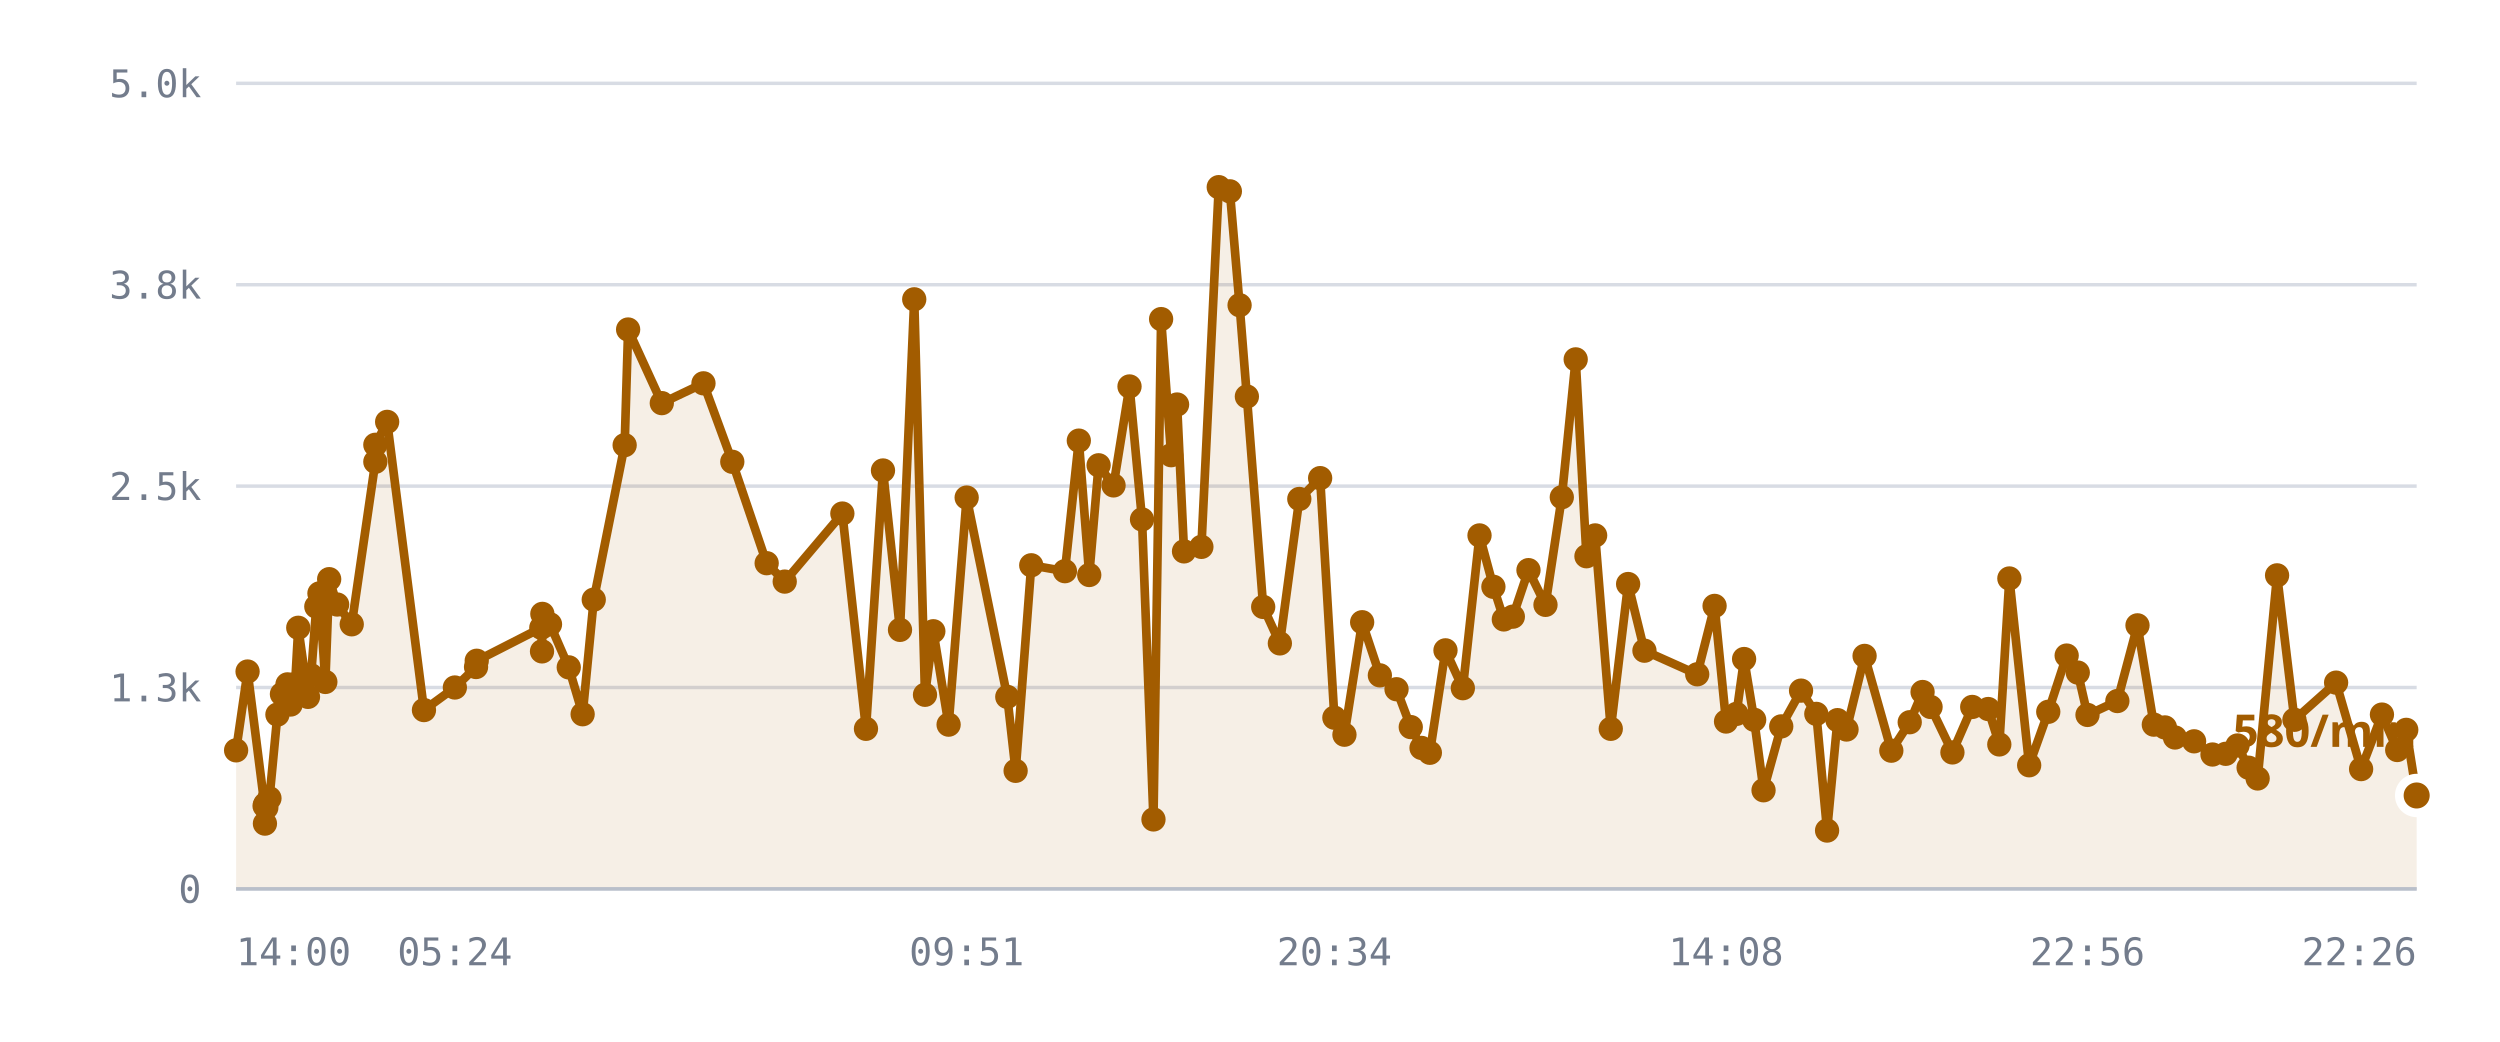
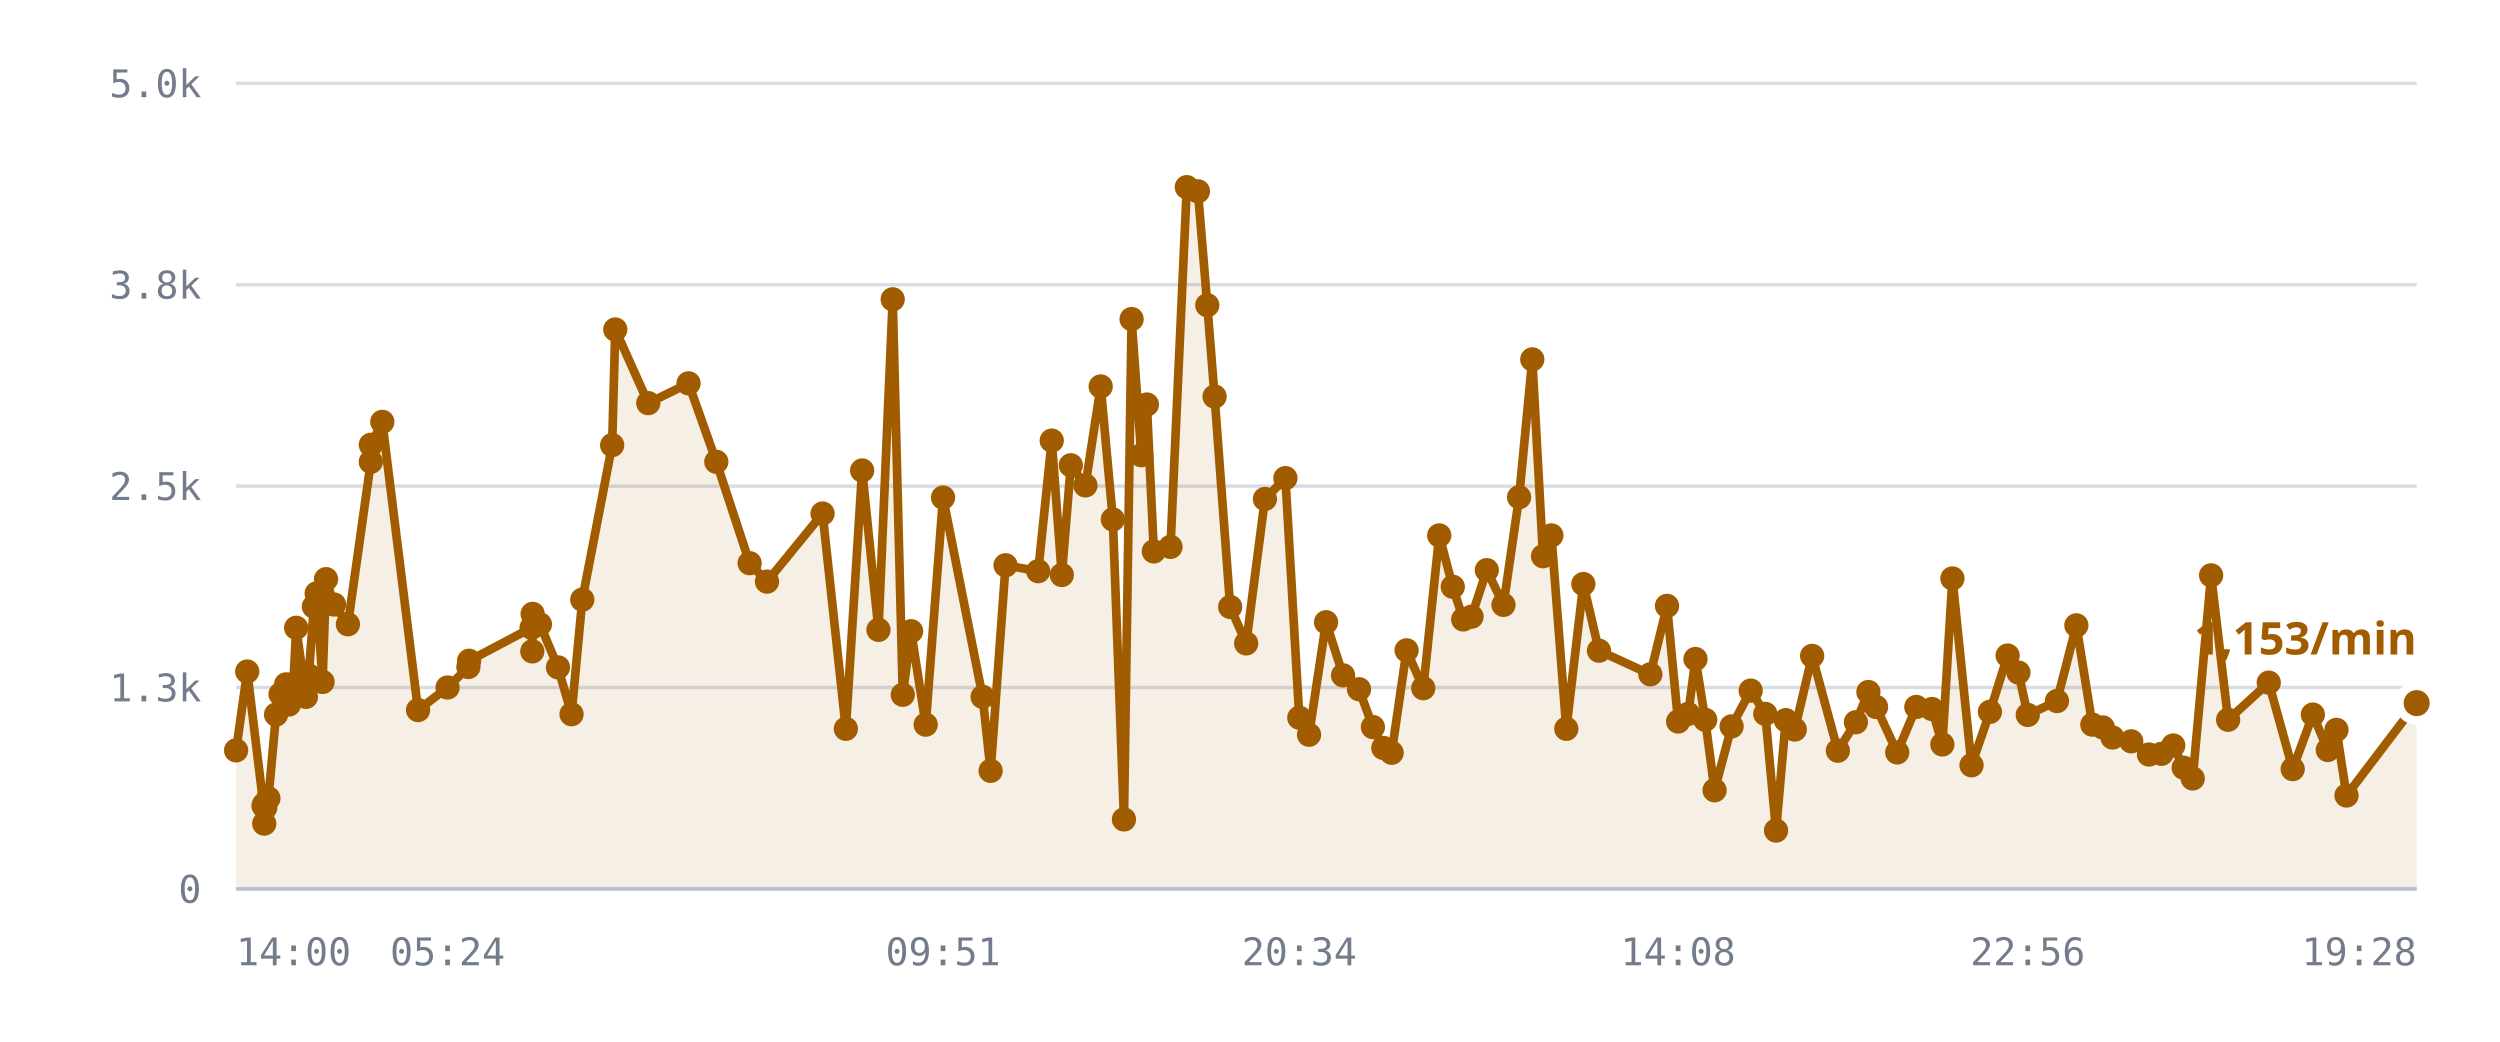
<svg xmlns="http://www.w3.org/2000/svg" viewBox="0 0 720 300" role="img" aria-label="/r/lobby messages per minute">
  <style>
    .grid      { stroke: var(--chart-grid, #d8dce4); stroke-width: 1; }
    .cap       { stroke: var(--chart-cap, #9a2b22); stroke-width: 1.5; stroke-dasharray: 5 4; }
    .cap-label { fill: var(--chart-cap, #9a2b22); font: 600 11px Archivo, system-ui, sans-serif; letter-spacing: .04em; }
    .tick      { fill: var(--chart-muted, #737c8c); font: 500 11px "IBM Plex Mono", ui-monospace, monospace; }
    .tick-y    { text-anchor: end; }
    .tick-x    { text-anchor: middle; }
    .series    { fill: none; stroke: var(--chart-line, #a25c00); stroke-width: 2.5; stroke-linejoin: round; stroke-linecap: round; }
    .fill      { fill: var(--chart-fill, rgba(162,92,0,.10)); stroke: none; }
    .dot       { fill: var(--chart-line, #a25c00); }
    .dot-last  { stroke: var(--chart-bg, #fff); stroke-width: 2.5; }
    .end-label { fill: var(--chart-line, #a25c00); font: 700 13px Archivo, system-ui, sans-serif; }
    .axis      { stroke: var(--chart-axis, #b9bfca); stroke-width: 1; }
  </style>
  <line x1="68" y1="256.0" x2="696" y2="256.0" class="grid" />
  <text x="58" y="260.0" class="tick tick-y">0</text>
  <line x1="68" y1="198.0" x2="696" y2="198.0" class="grid" />
  <text x="58" y="202.0" class="tick tick-y">1.3k</text>
  <line x1="68" y1="140.0" x2="696" y2="140.0" class="grid" />
  <text x="58" y="144.0" class="tick tick-y">2.5k</text>
  <line x1="68" y1="82.0" x2="696" y2="82.0" class="grid" />
  <text x="58" y="86.0" class="tick tick-y">3.8k</text>
  <line x1="68" y1="24.0" x2="696" y2="24.0" class="grid" />
  <text x="58" y="28.0" class="tick tick-y">5.0k</text>
-   <path d="M68.0,216.1 L71.3,193.4 L76.2,232.1 L76.3,237.2 L76.4,231.6 L76.7,232.6 L77.6,229.9 L79.9,205.8 L81.2,199.9 L82.8,197.1 L83.7,202.9 L85.0,197.0 L85.9,180.8 L88.7,200.7 L89.6,194.5 L91.1,174.7 L92.0,170.9 L93.7,196.4 L94.8,166.8 L97.1,174.1 L101.3,179.8 L108.1,133.0 L108.1,128.1 L111.5,121.5 L122.1,204.5 L131.0,198.0 L137.1,192.1 L137.3,190.3 L155.9,180.8 L156.1,187.6 L156.2,176.8 L158.4,179.8 L163.8,192.2 L167.8,205.7 L171.0,172.7 L179.9,128.2 L180.9,94.9 L190.6,116.1 L202.6,110.4 L210.9,133.0 L220.8,162.2 L226.0,167.5 L242.6,147.9 L249.4,209.9 L254.3,135.5 L259.2,181.4 L263.3,86.2 L266.4,200.1 L268.8,181.8 L273.2,208.7 L278.4,143.3 L290.1,200.7 L292.5,222.0 L297.0,162.8 L306.7,164.5 L310.7,126.9 L313.7,165.6 L316.4,134.0 L320.7,139.8 L325.3,111.3 L328.9,149.6 L332.2,236.0 L334.4,91.9 L337.3,131.1 L339.0,116.5 L341.0,158.8 L346.0,157.5 L351.0,53.9 L354.2,55.1 L357.0,87.9 L359.1,114.2 L363.8,174.8 L368.6,185.3 L374.2,143.7 L380.2,137.7 L384.3,206.7 L387.2,211.6 L392.3,179.2 L397.4,194.5 L402.2,198.5 L406.3,209.4 L409.4,215.4 L411.8,216.8 L416.3,187.3 L421.3,198.2 L426.1,154.2 L430.1,169.0 L433.1,178.4 L435.7,177.6 L440.2,164.2 L445.1,174.2 L449.8,143.2 L453.8,103.5 L456.9,160.2 L459.4,154.2 L463.9,209.9 L468.9,168.2 L473.6,187.4 L488.8,194.2 L493.8,174.5 L497.1,207.8 L500.1,205.6 L502.3,189.8 L505.2,207.3 L507.9,227.6 L513.0,209.2 L518.7,198.9 L523.1,205.6 L526.2,239.2 L529.2,207.4 L531.8,210.1 L537.0,188.9 L544.7,216.2 L550.0,208.0 L553.7,199.3 L556.0,203.6 L562.3,216.7 L568.0,203.6 L572.6,204.2 L575.8,214.4 L578.7,166.6 L584.4,220.4 L589.9,205.0 L595.2,188.8 L598.4,193.7 L601.2,205.9 L609.8,201.9 L615.6,180.1 L620.3,208.7 L623.5,209.5 L626.4,212.4 L631.9,213.5 L637.2,217.3 L641.0,217.1 L644.4,214.7 L647.6,221.1 L650.2,224.2 L655.8,165.7 L660.8,207.3 L672.8,196.6 L680.0,221.5 L686.0,205.8 L690.4,216.0 L693.0,210.2 L696.0,229.1 L696.0,256.0 L68.0,256.0 Z" class="fill" />
-   <path d="M68.0,216.1 L71.3,193.4 L76.2,232.1 L76.3,237.2 L76.4,231.6 L76.7,232.6 L77.6,229.9 L79.9,205.8 L81.2,199.9 L82.8,197.1 L83.7,202.9 L85.0,197.0 L85.9,180.8 L88.7,200.7 L89.6,194.5 L91.1,174.7 L92.0,170.9 L93.7,196.4 L94.8,166.8 L97.1,174.1 L101.3,179.8 L108.1,133.0 L108.1,128.1 L111.5,121.5 L122.1,204.5 L131.0,198.0 L137.1,192.1 L137.3,190.3 L155.9,180.8 L156.1,187.6 L156.2,176.8 L158.4,179.8 L163.8,192.2 L167.8,205.7 L171.0,172.7 L179.9,128.2 L180.9,94.9 L190.6,116.1 L202.6,110.4 L210.9,133.0 L220.8,162.2 L226.0,167.5 L242.6,147.9 L249.4,209.9 L254.3,135.5 L259.2,181.4 L263.3,86.2 L266.4,200.1 L268.8,181.8 L273.2,208.7 L278.4,143.3 L290.1,200.7 L292.5,222.0 L297.0,162.8 L306.7,164.5 L310.7,126.9 L313.7,165.6 L316.4,134.0 L320.7,139.8 L325.3,111.3 L328.9,149.6 L332.2,236.0 L334.4,91.9 L337.3,131.1 L339.0,116.5 L341.0,158.8 L346.0,157.5 L351.0,53.9 L354.2,55.1 L357.0,87.9 L359.1,114.2 L363.8,174.8 L368.6,185.3 L374.2,143.7 L380.2,137.7 L384.3,206.7 L387.2,211.6 L392.3,179.2 L397.4,194.5 L402.2,198.5 L406.3,209.4 L409.4,215.4 L411.8,216.8 L416.3,187.3 L421.3,198.2 L426.1,154.2 L430.1,169.0 L433.1,178.4 L435.7,177.6 L440.2,164.2 L445.1,174.2 L449.8,143.2 L453.8,103.5 L456.9,160.2 L459.4,154.2 L463.9,209.9 L468.9,168.2 L473.6,187.4 L488.8,194.2 L493.8,174.5 L497.1,207.8 L500.1,205.6 L502.3,189.8 L505.2,207.3 L507.9,227.6 L513.0,209.2 L518.7,198.9 L523.1,205.6 L526.2,239.2 L529.2,207.4 L531.8,210.1 L537.0,188.9 L544.7,216.2 L550.0,208.0 L553.7,199.3 L556.0,203.6 L562.3,216.7 L568.0,203.6 L572.6,204.2 L575.8,214.4 L578.7,166.6 L584.4,220.4 L589.9,205.0 L595.2,188.8 L598.4,193.7 L601.2,205.9 L609.8,201.9 L615.6,180.1 L620.3,208.7 L623.5,209.5 L626.4,212.4 L631.9,213.5 L637.2,217.3 L641.0,217.1 L644.4,214.7 L647.6,221.1 L650.2,224.2 L655.8,165.7 L660.8,207.3 L672.8,196.6 L680.0,221.5 L686.0,205.8 L690.4,216.0 L693.0,210.2 L696.0,229.1" class="series" />
+   <path d="M68.0,216.1 L71.2,193.4 L75.9,232.1 L76.1,237.2 L76.1,231.6 L76.4,232.6 L77.3,229.9 L79.5,205.8 L80.8,199.9 L82.4,197.1 L83.2,202.9 L84.5,197.0 L85.3,180.8 L88.1,200.7 L88.9,194.5 L90.4,174.7 L91.2,170.9 L92.9,196.4 L93.9,166.8 L96.2,174.1 L100.2,179.8 L106.8,133.0 L106.8,128.1 L110.1,121.5 L120.4,204.5 L128.9,198.0 L134.9,192.1 L135.1,190.3 L153.1,180.8 L153.3,187.6 L153.4,176.8 L155.5,179.8 L160.7,192.2 L164.6,205.7 L167.7,172.7 L176.3,128.2 L177.2,94.9 L186.7,116.1 L198.3,110.4 L206.3,133.0 L215.9,162.2 L220.9,167.5 L236.9,147.9 L243.6,209.9 L248.3,135.5 L253.0,181.4 L257.1,86.2 L260.0,200.1 L262.4,181.8 L266.6,208.7 L271.6,143.3 L283.0,200.7 L285.3,222.0 L289.6,162.8 L299.0,164.5 L302.9,126.9 L305.8,165.6 L308.4,134.0 L312.6,139.8 L317.0,111.3 L320.5,149.6 L323.7,236.0 L325.9,91.9 L328.7,131.1 L330.3,116.5 L332.3,158.8 L337.1,157.5 L341.8,53.9 L345.0,55.1 L347.7,87.9 L349.8,114.2 L354.3,174.8 L358.9,185.3 L364.3,143.7 L370.2,137.7 L374.2,206.7 L377.0,211.6 L381.9,179.2 L386.8,194.5 L391.4,198.5 L395.4,209.4 L398.4,215.4 L400.8,216.8 L405.1,187.3 L409.9,198.2 L414.5,154.2 L418.4,169.0 L421.4,178.4 L423.8,177.6 L428.2,164.2 L433.0,174.2 L437.5,143.2 L441.3,103.5 L444.4,160.2 L446.8,154.2 L451.1,209.9 L456.0,168.2 L460.5,187.4 L475.3,194.2 L480.1,174.5 L483.3,207.8 L486.2,205.6 L488.3,189.8 L491.1,207.3 L493.8,227.6 L498.7,209.2 L504.2,198.9 L508.4,205.6 L511.5,239.2 L514.3,207.4 L516.9,210.1 L521.9,188.9 L529.3,216.2 L534.5,208.0 L538.1,199.3 L540.3,203.6 L546.4,216.7 L551.9,203.6 L556.4,204.2 L559.4,214.4 L562.3,166.6 L567.8,220.4 L573.1,205.0 L578.2,188.8 L581.3,193.7 L584.0,205.9 L592.4,201.9 L598.0,180.1 L602.6,208.7 L605.6,209.5 L608.4,212.4 L613.8,213.5 L618.9,217.3 L622.5,217.1 L625.9,214.7 L628.9,221.1 L631.5,224.2 L636.8,165.7 L641.7,207.3 L653.4,196.6 L660.3,221.5 L666.1,205.8 L670.4,216.0 L672.9,210.2 L675.8,229.1 L696.0,202.5 L696.0,256.0 L68.0,256.0 Z" class="fill" />
+   <path d="M68.0,216.1 L71.2,193.4 L75.9,232.1 L76.1,237.2 L76.1,231.6 L76.4,232.6 L77.3,229.9 L79.5,205.8 L80.8,199.9 L82.4,197.1 L83.2,202.9 L84.5,197.0 L85.3,180.8 L88.1,200.7 L88.9,194.5 L90.4,174.7 L91.2,170.9 L92.9,196.4 L93.9,166.8 L96.2,174.1 L100.2,179.8 L106.8,133.0 L106.8,128.1 L110.1,121.5 L120.4,204.5 L128.9,198.0 L134.9,192.1 L135.1,190.3 L153.1,180.8 L153.3,187.6 L153.4,176.8 L155.5,179.8 L160.7,192.2 L164.6,205.7 L167.7,172.7 L176.3,128.2 L177.2,94.9 L186.7,116.1 L198.3,110.4 L206.3,133.0 L215.9,162.2 L220.9,167.5 L236.9,147.9 L243.6,209.9 L248.3,135.5 L253.0,181.4 L257.1,86.2 L260.0,200.1 L262.4,181.8 L266.6,208.7 L271.6,143.3 L283.0,200.7 L285.3,222.0 L289.6,162.8 L299.0,164.5 L302.9,126.9 L305.8,165.6 L308.4,134.0 L312.6,139.8 L317.0,111.3 L320.5,149.6 L323.7,236.0 L325.9,91.9 L328.7,131.1 L330.3,116.5 L332.3,158.8 L337.1,157.5 L341.8,53.9 L345.0,55.1 L347.7,87.9 L349.8,114.2 L354.3,174.8 L358.9,185.3 L364.3,143.7 L370.2,137.7 L374.2,206.7 L377.0,211.6 L381.9,179.2 L386.8,194.5 L391.4,198.5 L395.4,209.4 L398.4,215.4 L400.8,216.8 L405.1,187.3 L409.9,198.2 L414.5,154.2 L418.4,169.0 L421.4,178.4 L423.8,177.6 L428.2,164.2 L433.0,174.2 L437.5,143.2 L441.3,103.5 L444.4,160.2 L446.8,154.2 L451.1,209.9 L456.0,168.2 L460.5,187.4 L475.3,194.2 L480.1,174.5 L483.3,207.8 L486.2,205.6 L488.3,189.8 L491.1,207.3 L493.8,227.6 L498.7,209.2 L504.2,198.9 L508.4,205.6 L511.5,239.2 L514.3,207.4 L516.9,210.1 L521.9,188.9 L529.3,216.2 L534.5,208.0 L538.1,199.3 L540.3,203.6 L546.4,216.7 L551.9,203.6 L556.4,204.2 L559.4,214.4 L562.3,166.6 L567.8,220.4 L573.1,205.0 L578.2,188.8 L581.3,193.7 L584.0,205.9 L592.4,201.9 L598.0,180.1 L602.6,208.7 L605.6,209.5 L608.4,212.4 L613.8,213.5 L618.9,217.3 L622.5,217.1 L625.9,214.7 L628.9,221.1 L631.5,224.2 L636.8,165.7 L641.7,207.3 L653.4,196.6 L660.3,221.5 L666.1,205.8 L670.4,216.0 L672.9,210.2 L675.8,229.1 L696.0,202.5" class="series" />
  <circle cx="68.0" cy="216.1" r="3.5" class="dot" />
-   <circle cx="71.3" cy="193.4" r="3.5" class="dot" />
-   <circle cx="76.2" cy="232.1" r="3.5" class="dot" />
-   <circle cx="76.3" cy="237.2" r="3.5" class="dot" />
-   <circle cx="76.4" cy="231.6" r="3.5" class="dot" />
-   <circle cx="76.7" cy="232.6" r="3.5" class="dot" />
-   <circle cx="77.6" cy="229.9" r="3.5" class="dot" />
-   <circle cx="79.9" cy="205.8" r="3.5" class="dot" />
-   <circle cx="81.2" cy="199.9" r="3.5" class="dot" />
-   <circle cx="82.8" cy="197.1" r="3.5" class="dot" />
-   <circle cx="83.7" cy="202.9" r="3.5" class="dot" />
-   <circle cx="85.0" cy="197.0" r="3.5" class="dot" />
-   <circle cx="85.9" cy="180.8" r="3.5" class="dot" />
-   <circle cx="88.7" cy="200.7" r="3.5" class="dot" />
-   <circle cx="89.6" cy="194.5" r="3.5" class="dot" />
-   <circle cx="91.1" cy="174.7" r="3.5" class="dot" />
-   <circle cx="92.0" cy="170.9" r="3.5" class="dot" />
-   <circle cx="93.7" cy="196.4" r="3.5" class="dot" />
-   <circle cx="94.8" cy="166.8" r="3.5" class="dot" />
-   <circle cx="97.1" cy="174.1" r="3.5" class="dot" />
-   <circle cx="101.3" cy="179.8" r="3.5" class="dot" />
-   <circle cx="108.1" cy="133.0" r="3.5" class="dot" />
-   <circle cx="108.1" cy="128.1" r="3.5" class="dot" />
-   <circle cx="111.5" cy="121.5" r="3.5" class="dot" />
-   <circle cx="122.1" cy="204.5" r="3.5" class="dot" />
-   <circle cx="131.0" cy="198.0" r="3.5" class="dot" />
-   <circle cx="137.1" cy="192.1" r="3.5" class="dot" />
-   <circle cx="137.3" cy="190.3" r="3.5" class="dot" />
-   <circle cx="155.9" cy="180.8" r="3.5" class="dot" />
-   <circle cx="156.1" cy="187.6" r="3.5" class="dot" />
-   <circle cx="156.2" cy="176.8" r="3.5" class="dot" />
-   <circle cx="158.4" cy="179.8" r="3.5" class="dot" />
-   <circle cx="163.8" cy="192.2" r="3.5" class="dot" />
-   <circle cx="167.8" cy="205.7" r="3.5" class="dot" />
-   <circle cx="171.0" cy="172.7" r="3.5" class="dot" />
-   <circle cx="179.9" cy="128.2" r="3.5" class="dot" />
-   <circle cx="180.9" cy="94.9" r="3.5" class="dot" />
-   <circle cx="190.6" cy="116.1" r="3.5" class="dot" />
-   <circle cx="202.6" cy="110.4" r="3.5" class="dot" />
-   <circle cx="210.9" cy="133.0" r="3.5" class="dot" />
-   <circle cx="220.8" cy="162.2" r="3.5" class="dot" />
-   <circle cx="226.0" cy="167.5" r="3.5" class="dot" />
-   <circle cx="242.6" cy="147.9" r="3.5" class="dot" />
-   <circle cx="249.4" cy="209.9" r="3.5" class="dot" />
-   <circle cx="254.3" cy="135.5" r="3.5" class="dot" />
-   <circle cx="259.2" cy="181.4" r="3.5" class="dot" />
-   <circle cx="263.3" cy="86.2" r="3.5" class="dot" />
-   <circle cx="266.4" cy="200.1" r="3.5" class="dot" />
-   <circle cx="268.8" cy="181.8" r="3.5" class="dot" />
-   <circle cx="273.2" cy="208.7" r="3.5" class="dot" />
-   <circle cx="278.4" cy="143.3" r="3.5" class="dot" />
-   <circle cx="290.1" cy="200.7" r="3.5" class="dot" />
-   <circle cx="292.5" cy="222.0" r="3.5" class="dot" />
-   <circle cx="297.0" cy="162.8" r="3.5" class="dot" />
-   <circle cx="306.7" cy="164.5" r="3.5" class="dot" />
-   <circle cx="310.7" cy="126.9" r="3.5" class="dot" />
-   <circle cx="313.7" cy="165.6" r="3.5" class="dot" />
-   <circle cx="316.4" cy="134.0" r="3.5" class="dot" />
-   <circle cx="320.7" cy="139.8" r="3.5" class="dot" />
-   <circle cx="325.3" cy="111.3" r="3.5" class="dot" />
-   <circle cx="328.9" cy="149.6" r="3.5" class="dot" />
-   <circle cx="332.2" cy="236.0" r="3.5" class="dot" />
-   <circle cx="334.4" cy="91.9" r="3.5" class="dot" />
-   <circle cx="337.3" cy="131.1" r="3.5" class="dot" />
-   <circle cx="339.0" cy="116.5" r="3.5" class="dot" />
-   <circle cx="341.0" cy="158.8" r="3.5" class="dot" />
-   <circle cx="346.0" cy="157.5" r="3.5" class="dot" />
-   <circle cx="351.0" cy="53.9" r="3.5" class="dot" />
-   <circle cx="354.2" cy="55.1" r="3.5" class="dot" />
-   <circle cx="357.0" cy="87.9" r="3.5" class="dot" />
-   <circle cx="359.1" cy="114.2" r="3.5" class="dot" />
-   <circle cx="363.8" cy="174.8" r="3.5" class="dot" />
-   <circle cx="368.6" cy="185.3" r="3.5" class="dot" />
-   <circle cx="374.2" cy="143.7" r="3.5" class="dot" />
-   <circle cx="380.2" cy="137.7" r="3.5" class="dot" />
-   <circle cx="384.3" cy="206.7" r="3.5" class="dot" />
-   <circle cx="387.2" cy="211.6" r="3.5" class="dot" />
-   <circle cx="392.3" cy="179.2" r="3.5" class="dot" />
-   <circle cx="397.4" cy="194.5" r="3.5" class="dot" />
-   <circle cx="402.2" cy="198.5" r="3.5" class="dot" />
-   <circle cx="406.3" cy="209.4" r="3.5" class="dot" />
-   <circle cx="409.4" cy="215.4" r="3.5" class="dot" />
-   <circle cx="411.8" cy="216.8" r="3.5" class="dot" />
-   <circle cx="416.3" cy="187.3" r="3.5" class="dot" />
-   <circle cx="421.3" cy="198.2" r="3.5" class="dot" />
-   <circle cx="426.1" cy="154.2" r="3.5" class="dot" />
-   <circle cx="430.1" cy="169.0" r="3.5" class="dot" />
-   <circle cx="433.1" cy="178.4" r="3.5" class="dot" />
-   <circle cx="435.7" cy="177.6" r="3.5" class="dot" />
-   <circle cx="440.2" cy="164.2" r="3.5" class="dot" />
-   <circle cx="445.1" cy="174.2" r="3.5" class="dot" />
-   <circle cx="449.8" cy="143.2" r="3.5" class="dot" />
-   <circle cx="453.8" cy="103.5" r="3.5" class="dot" />
-   <circle cx="456.9" cy="160.2" r="3.5" class="dot" />
-   <circle cx="459.4" cy="154.2" r="3.5" class="dot" />
-   <circle cx="463.9" cy="209.9" r="3.5" class="dot" />
-   <circle cx="468.9" cy="168.2" r="3.5" class="dot" />
-   <circle cx="473.6" cy="187.4" r="3.5" class="dot" />
-   <circle cx="488.8" cy="194.2" r="3.5" class="dot" />
-   <circle cx="493.8" cy="174.5" r="3.5" class="dot" />
-   <circle cx="497.1" cy="207.8" r="3.5" class="dot" />
-   <circle cx="500.1" cy="205.6" r="3.5" class="dot" />
-   <circle cx="502.3" cy="189.8" r="3.5" class="dot" />
-   <circle cx="505.2" cy="207.3" r="3.5" class="dot" />
-   <circle cx="507.9" cy="227.6" r="3.5" class="dot" />
-   <circle cx="513.0" cy="209.2" r="3.5" class="dot" />
-   <circle cx="518.7" cy="198.9" r="3.5" class="dot" />
-   <circle cx="523.1" cy="205.6" r="3.5" class="dot" />
-   <circle cx="526.2" cy="239.2" r="3.5" class="dot" />
-   <circle cx="529.2" cy="207.4" r="3.5" class="dot" />
-   <circle cx="531.8" cy="210.1" r="3.5" class="dot" />
-   <circle cx="537.0" cy="188.9" r="3.5" class="dot" />
-   <circle cx="544.7" cy="216.2" r="3.5" class="dot" />
-   <circle cx="550.0" cy="208.0" r="3.5" class="dot" />
-   <circle cx="553.7" cy="199.3" r="3.5" class="dot" />
-   <circle cx="556.0" cy="203.6" r="3.5" class="dot" />
-   <circle cx="562.3" cy="216.7" r="3.5" class="dot" />
-   <circle cx="568.0" cy="203.6" r="3.5" class="dot" />
-   <circle cx="572.6" cy="204.2" r="3.5" class="dot" />
-   <circle cx="575.8" cy="214.4" r="3.5" class="dot" />
-   <circle cx="578.7" cy="166.6" r="3.5" class="dot" />
-   <circle cx="584.4" cy="220.4" r="3.5" class="dot" />
-   <circle cx="589.9" cy="205.0" r="3.5" class="dot" />
-   <circle cx="595.2" cy="188.8" r="3.5" class="dot" />
-   <circle cx="598.4" cy="193.7" r="3.5" class="dot" />
-   <circle cx="601.2" cy="205.9" r="3.5" class="dot" />
-   <circle cx="609.8" cy="201.9" r="3.5" class="dot" />
-   <circle cx="615.6" cy="180.1" r="3.5" class="dot" />
-   <circle cx="620.3" cy="208.7" r="3.5" class="dot" />
-   <circle cx="623.5" cy="209.5" r="3.5" class="dot" />
-   <circle cx="626.4" cy="212.4" r="3.5" class="dot" />
-   <circle cx="631.9" cy="213.5" r="3.5" class="dot" />
-   <circle cx="637.2" cy="217.3" r="3.5" class="dot" />
-   <circle cx="641.0" cy="217.1" r="3.5" class="dot" />
-   <circle cx="644.4" cy="214.7" r="3.5" class="dot" />
-   <circle cx="647.6" cy="221.1" r="3.5" class="dot" />
-   <circle cx="650.2" cy="224.2" r="3.5" class="dot" />
-   <circle cx="655.8" cy="165.7" r="3.5" class="dot" />
-   <circle cx="660.8" cy="207.3" r="3.5" class="dot" />
-   <circle cx="672.8" cy="196.6" r="3.5" class="dot" />
-   <circle cx="680.0" cy="221.5" r="3.5" class="dot" />
-   <circle cx="686.0" cy="205.8" r="3.5" class="dot" />
-   <circle cx="690.4" cy="216.0" r="3.5" class="dot" />
-   <circle cx="693.0" cy="210.2" r="3.5" class="dot" />
-   <circle cx="696.0" cy="229.1" r="5" class="dot dot-last" />
-   <text x="696.0" y="215.1" class="end-label" text-anchor="end">580/min</text>
+   <circle cx="71.2" cy="193.4" r="3.5" class="dot" />
+   <circle cx="75.9" cy="232.1" r="3.5" class="dot" />
+   <circle cx="76.1" cy="237.2" r="3.5" class="dot" />
+   <circle cx="76.1" cy="231.6" r="3.5" class="dot" />
+   <circle cx="76.4" cy="232.6" r="3.5" class="dot" />
+   <circle cx="77.3" cy="229.9" r="3.5" class="dot" />
+   <circle cx="79.5" cy="205.8" r="3.5" class="dot" />
+   <circle cx="80.8" cy="199.9" r="3.5" class="dot" />
+   <circle cx="82.4" cy="197.1" r="3.5" class="dot" />
+   <circle cx="83.2" cy="202.9" r="3.5" class="dot" />
+   <circle cx="84.5" cy="197.0" r="3.5" class="dot" />
+   <circle cx="85.3" cy="180.8" r="3.5" class="dot" />
+   <circle cx="88.1" cy="200.7" r="3.5" class="dot" />
+   <circle cx="88.9" cy="194.5" r="3.5" class="dot" />
+   <circle cx="90.4" cy="174.7" r="3.5" class="dot" />
+   <circle cx="91.2" cy="170.9" r="3.5" class="dot" />
+   <circle cx="92.9" cy="196.4" r="3.5" class="dot" />
+   <circle cx="93.9" cy="166.8" r="3.5" class="dot" />
+   <circle cx="96.2" cy="174.1" r="3.5" class="dot" />
+   <circle cx="100.2" cy="179.8" r="3.5" class="dot" />
+   <circle cx="106.8" cy="133.0" r="3.5" class="dot" />
+   <circle cx="106.8" cy="128.1" r="3.5" class="dot" />
+   <circle cx="110.1" cy="121.5" r="3.5" class="dot" />
+   <circle cx="120.4" cy="204.5" r="3.5" class="dot" />
+   <circle cx="128.9" cy="198.0" r="3.5" class="dot" />
+   <circle cx="134.9" cy="192.1" r="3.5" class="dot" />
+   <circle cx="135.1" cy="190.3" r="3.5" class="dot" />
+   <circle cx="153.1" cy="180.8" r="3.5" class="dot" />
+   <circle cx="153.3" cy="187.6" r="3.5" class="dot" />
+   <circle cx="153.4" cy="176.8" r="3.5" class="dot" />
+   <circle cx="155.5" cy="179.8" r="3.5" class="dot" />
+   <circle cx="160.7" cy="192.2" r="3.5" class="dot" />
+   <circle cx="164.6" cy="205.7" r="3.5" class="dot" />
+   <circle cx="167.7" cy="172.7" r="3.5" class="dot" />
+   <circle cx="176.3" cy="128.2" r="3.5" class="dot" />
+   <circle cx="177.2" cy="94.9" r="3.5" class="dot" />
+   <circle cx="186.7" cy="116.1" r="3.5" class="dot" />
+   <circle cx="198.3" cy="110.4" r="3.5" class="dot" />
+   <circle cx="206.3" cy="133.0" r="3.5" class="dot" />
+   <circle cx="215.9" cy="162.2" r="3.5" class="dot" />
+   <circle cx="220.9" cy="167.5" r="3.5" class="dot" />
+   <circle cx="236.9" cy="147.9" r="3.5" class="dot" />
+   <circle cx="243.6" cy="209.9" r="3.5" class="dot" />
+   <circle cx="248.3" cy="135.5" r="3.5" class="dot" />
+   <circle cx="253.0" cy="181.4" r="3.5" class="dot" />
+   <circle cx="257.1" cy="86.2" r="3.5" class="dot" />
+   <circle cx="260.0" cy="200.1" r="3.5" class="dot" />
+   <circle cx="262.4" cy="181.8" r="3.5" class="dot" />
+   <circle cx="266.6" cy="208.7" r="3.5" class="dot" />
+   <circle cx="271.6" cy="143.3" r="3.5" class="dot" />
+   <circle cx="283.0" cy="200.7" r="3.5" class="dot" />
+   <circle cx="285.3" cy="222.0" r="3.5" class="dot" />
+   <circle cx="289.6" cy="162.8" r="3.5" class="dot" />
+   <circle cx="299.0" cy="164.5" r="3.5" class="dot" />
+   <circle cx="302.9" cy="126.9" r="3.5" class="dot" />
+   <circle cx="305.8" cy="165.6" r="3.5" class="dot" />
+   <circle cx="308.4" cy="134.0" r="3.5" class="dot" />
+   <circle cx="312.6" cy="139.8" r="3.5" class="dot" />
+   <circle cx="317.0" cy="111.3" r="3.5" class="dot" />
+   <circle cx="320.5" cy="149.6" r="3.5" class="dot" />
+   <circle cx="323.7" cy="236.0" r="3.5" class="dot" />
+   <circle cx="325.9" cy="91.9" r="3.5" class="dot" />
+   <circle cx="328.7" cy="131.1" r="3.5" class="dot" />
+   <circle cx="330.3" cy="116.5" r="3.5" class="dot" />
+   <circle cx="332.3" cy="158.8" r="3.5" class="dot" />
+   <circle cx="337.1" cy="157.5" r="3.5" class="dot" />
+   <circle cx="341.8" cy="53.9" r="3.5" class="dot" />
+   <circle cx="345.0" cy="55.1" r="3.5" class="dot" />
+   <circle cx="347.7" cy="87.9" r="3.5" class="dot" />
+   <circle cx="349.8" cy="114.2" r="3.5" class="dot" />
+   <circle cx="354.3" cy="174.8" r="3.5" class="dot" />
+   <circle cx="358.9" cy="185.3" r="3.5" class="dot" />
+   <circle cx="364.3" cy="143.7" r="3.5" class="dot" />
+   <circle cx="370.2" cy="137.7" r="3.5" class="dot" />
+   <circle cx="374.2" cy="206.7" r="3.5" class="dot" />
+   <circle cx="377.0" cy="211.6" r="3.5" class="dot" />
+   <circle cx="381.9" cy="179.2" r="3.5" class="dot" />
+   <circle cx="386.8" cy="194.5" r="3.5" class="dot" />
+   <circle cx="391.4" cy="198.5" r="3.5" class="dot" />
+   <circle cx="395.4" cy="209.4" r="3.5" class="dot" />
+   <circle cx="398.4" cy="215.4" r="3.5" class="dot" />
+   <circle cx="400.8" cy="216.8" r="3.5" class="dot" />
+   <circle cx="405.1" cy="187.3" r="3.5" class="dot" />
+   <circle cx="409.9" cy="198.2" r="3.5" class="dot" />
+   <circle cx="414.5" cy="154.2" r="3.5" class="dot" />
+   <circle cx="418.4" cy="169.0" r="3.5" class="dot" />
+   <circle cx="421.4" cy="178.4" r="3.5" class="dot" />
+   <circle cx="423.8" cy="177.6" r="3.5" class="dot" />
+   <circle cx="428.2" cy="164.2" r="3.5" class="dot" />
+   <circle cx="433.0" cy="174.2" r="3.5" class="dot" />
+   <circle cx="437.5" cy="143.2" r="3.5" class="dot" />
+   <circle cx="441.3" cy="103.5" r="3.5" class="dot" />
+   <circle cx="444.4" cy="160.2" r="3.5" class="dot" />
+   <circle cx="446.8" cy="154.2" r="3.5" class="dot" />
+   <circle cx="451.1" cy="209.9" r="3.5" class="dot" />
+   <circle cx="456.0" cy="168.2" r="3.5" class="dot" />
+   <circle cx="460.5" cy="187.4" r="3.5" class="dot" />
+   <circle cx="475.3" cy="194.2" r="3.5" class="dot" />
+   <circle cx="480.1" cy="174.5" r="3.5" class="dot" />
+   <circle cx="483.3" cy="207.8" r="3.5" class="dot" />
+   <circle cx="486.2" cy="205.6" r="3.5" class="dot" />
+   <circle cx="488.3" cy="189.8" r="3.5" class="dot" />
+   <circle cx="491.1" cy="207.3" r="3.5" class="dot" />
+   <circle cx="493.8" cy="227.6" r="3.5" class="dot" />
+   <circle cx="498.7" cy="209.2" r="3.5" class="dot" />
+   <circle cx="504.2" cy="198.9" r="3.5" class="dot" />
+   <circle cx="508.4" cy="205.6" r="3.5" class="dot" />
+   <circle cx="511.5" cy="239.2" r="3.5" class="dot" />
+   <circle cx="514.3" cy="207.4" r="3.5" class="dot" />
+   <circle cx="516.9" cy="210.1" r="3.5" class="dot" />
+   <circle cx="521.9" cy="188.9" r="3.5" class="dot" />
+   <circle cx="529.3" cy="216.2" r="3.5" class="dot" />
+   <circle cx="534.5" cy="208.0" r="3.5" class="dot" />
+   <circle cx="538.1" cy="199.3" r="3.5" class="dot" />
+   <circle cx="540.3" cy="203.6" r="3.5" class="dot" />
+   <circle cx="546.4" cy="216.7" r="3.5" class="dot" />
+   <circle cx="551.9" cy="203.6" r="3.5" class="dot" />
+   <circle cx="556.4" cy="204.2" r="3.5" class="dot" />
+   <circle cx="559.4" cy="214.4" r="3.5" class="dot" />
+   <circle cx="562.3" cy="166.6" r="3.5" class="dot" />
+   <circle cx="567.8" cy="220.4" r="3.5" class="dot" />
+   <circle cx="573.1" cy="205.0" r="3.5" class="dot" />
+   <circle cx="578.2" cy="188.8" r="3.5" class="dot" />
+   <circle cx="581.3" cy="193.7" r="3.5" class="dot" />
+   <circle cx="584.0" cy="205.9" r="3.5" class="dot" />
+   <circle cx="592.4" cy="201.9" r="3.5" class="dot" />
+   <circle cx="598.0" cy="180.1" r="3.5" class="dot" />
+   <circle cx="602.6" cy="208.7" r="3.5" class="dot" />
+   <circle cx="605.6" cy="209.5" r="3.5" class="dot" />
+   <circle cx="608.4" cy="212.4" r="3.5" class="dot" />
+   <circle cx="613.8" cy="213.5" r="3.5" class="dot" />
+   <circle cx="618.9" cy="217.3" r="3.5" class="dot" />
+   <circle cx="622.5" cy="217.1" r="3.5" class="dot" />
+   <circle cx="625.9" cy="214.7" r="3.5" class="dot" />
+   <circle cx="628.9" cy="221.1" r="3.5" class="dot" />
+   <circle cx="631.5" cy="224.2" r="3.5" class="dot" />
+   <circle cx="636.8" cy="165.7" r="3.5" class="dot" />
+   <circle cx="641.7" cy="207.3" r="3.5" class="dot" />
+   <circle cx="653.4" cy="196.6" r="3.5" class="dot" />
+   <circle cx="660.3" cy="221.5" r="3.5" class="dot" />
+   <circle cx="666.1" cy="205.8" r="3.5" class="dot" />
+   <circle cx="670.4" cy="216.0" r="3.5" class="dot" />
+   <circle cx="672.9" cy="210.2" r="3.5" class="dot" />
+   <circle cx="675.8" cy="229.1" r="3.5" class="dot" />
+   <circle cx="696.0" cy="202.5" r="5" class="dot dot-last" />
+   <text x="696.0" y="188.5" class="end-label" text-anchor="end">1,153/min</text>
  <line x1="68" y1="256" x2="696" y2="256" class="axis" />
  <text x="68.0" y="278" class="tick" text-anchor="start">14:00</text>
-   <text x="131.0" y="278" class="tick" text-anchor="middle">05:24</text>
-   <text x="278.4" y="278" class="tick" text-anchor="middle">09:51</text>
-   <text x="384.3" y="278" class="tick" text-anchor="middle">20:34</text>
-   <text x="497.1" y="278" class="tick" text-anchor="middle">14:08</text>
-   <text x="601.2" y="278" class="tick" text-anchor="middle">22:56</text>
-   <text x="696.0" y="278" class="tick" text-anchor="end">22:26</text>
+   <text x="128.9" y="278" class="tick" text-anchor="middle">05:24</text>
+   <text x="271.6" y="278" class="tick" text-anchor="middle">09:51</text>
+   <text x="374.2" y="278" class="tick" text-anchor="middle">20:34</text>
+   <text x="483.3" y="278" class="tick" text-anchor="middle">14:08</text>
+   <text x="584.0" y="278" class="tick" text-anchor="middle">22:56</text>
+   <text x="696.0" y="278" class="tick" text-anchor="end">19:28</text>
</svg>
